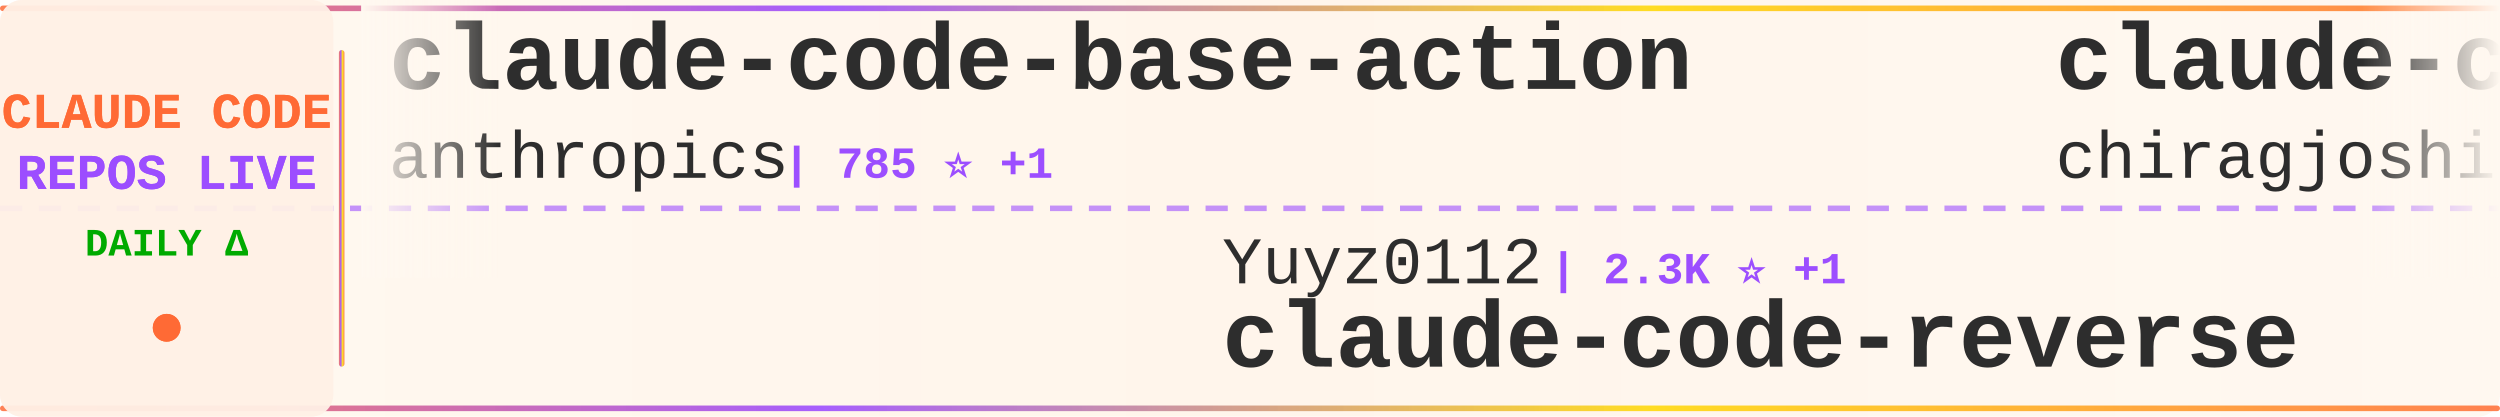
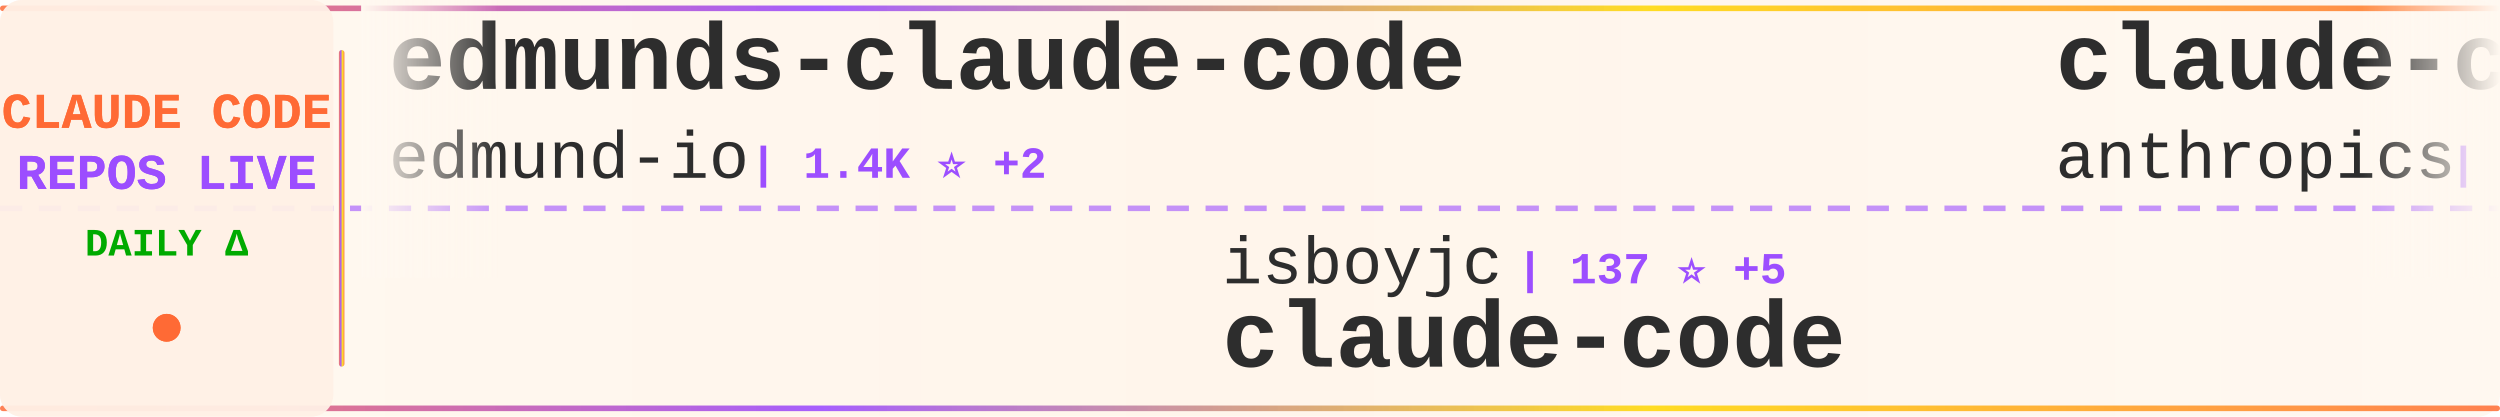
<svg xmlns="http://www.w3.org/2000/svg" width="900" height="150">
  <defs>
    <linearGradient id="tickerBg" x1="0%" y1="0%" x2="100%" y2="0%">
      <stop offset="0%" style="stop-color:#fff8f0;stop-opacity:0.98" />
      <stop offset="50%" style="stop-color:#fff5eb;stop-opacity:1" />
      <stop offset="100%" style="stop-color:#fff8f0;stop-opacity:0.98" />
    </linearGradient>
    <linearGradient id="borderGrad" x1="0%" y1="0%" x2="100%" y2="0%">
      <stop offset="0%" style="stop-color:#FF6B35;stop-opacity:0.85">
        <animate attributeName="stop-opacity" values="0.85;1;0.85" dur="2s" repeatCount="indefinite" />
      </stop>
      <stop offset="33%" style="stop-color:#9C4EFF;stop-opacity:0.9">
        <animate attributeName="stop-opacity" values="0.9;1;0.9" dur="2.2s" repeatCount="indefinite" />
      </stop>
      <stop offset="66%" style="stop-color:#FFD700;stop-opacity:0.85">
        <animate attributeName="stop-opacity" values="0.85;1;0.85" dur="1.8s" repeatCount="indefinite" />
      </stop>
      <stop offset="100%" style="stop-color:#FF6B35;stop-opacity:0.85">
        <animate attributeName="stop-opacity" values="0.85;1;0.85" dur="2s" repeatCount="indefinite" />
      </stop>
    </linearGradient>
    <filter id="textGlow">
      <feGaussianBlur stdDeviation="0.15" result="coloredBlur" />
      <feMerge>
        <feMergeNode in="coloredBlur" />
        <feMergeNode in="SourceGraphic" />
      </feMerge>
    </filter>
    <filter id="metricGlow">
      <feGaussianBlur stdDeviation="0.2" result="coloredBlur" />
      <feMerge>
        <feMergeNode in="coloredBlur" />
        <feMergeNode in="SourceGraphic" />
      </feMerge>
    </filter>
    <linearGradient id="leftFade" x1="0%" y1="0%" x2="100%" y2="0%">
      <stop offset="0%" style="stop-color:#fff8f0;stop-opacity:1" />
      <stop offset="100%" style="stop-color:#fff8f0;stop-opacity:0" />
    </linearGradient>
    <linearGradient id="rightFade" x1="0%" y1="0%" x2="100%" y2="0%">
      <stop offset="0%" style="stop-color:#fff8f0;stop-opacity:0" />
      <stop offset="100%" style="stop-color:#fff8f0;stop-opacity:1" />
    </linearGradient>
  </defs>
  <rect width="900" height="150" fill="url(#tickerBg)" rx="8" />
  <rect x="0" y="2" width="900" height="2" fill="url(#borderGrad)" rx="1" />
  <rect x="0" y="146" width="900" height="2" fill="url(#borderGrad)" rx="1" />
  <line x1="0" y1="75" x2="900" y2="75" stroke="#9C4EFF" stroke-width="2" stroke-dasharray="8 6" opacity="0.6" />
  <rect x="0" y="0" width="120" height="150" fill="#fff0e6" opacity="0.95" rx="8" />
  <text x="60" y="46" font-family="'Courier New', monospace" font-size="18" font-weight="bold" fill="#FF6B35" text-anchor="middle" filter="url(#textGlow)">
    CLAUDE CODE
  </text>
  <text x="60" y="68" font-family="'Courier New', monospace" font-size="18" font-weight="bold" fill="#9C4EFF" text-anchor="middle" filter="url(#textGlow)">
    REPOS LIVE
  </text>
  <text x="60" y="92" font-family="'Courier New', monospace" font-size="14" font-weight="bold" fill="#00aa00" text-anchor="middle">
    DAILY Δ
  </text>
  <circle cx="60" cy="118" r="5" fill="#FF6B35" filter="url(#metricGlow)">
    <animate attributeName="r" values="4;6;4" dur="1.5s" repeatCount="indefinite" />
    <animate attributeName="opacity" values="0.6;1;0.6" dur="1.5s" repeatCount="indefinite" />
  </circle>
  <rect x="122" y="18" width="2" height="114" fill="url(#borderGrad)" rx="1" />
  <clipPath id="tickerClip">
    <rect x="130" y="0" width="770" height="150" />
  </clipPath>
  <g clip-path="url(#tickerClip)">
    <g id="tickerItems">
      <animateTransform attributeName="transform" attributeType="XML" type="translate" from="0 0" to="-3000 0" dur="54s" repeatCount="indefinite" />
      <g transform="translate(0, 0)">
+         <text x="140" y="32" font-family="'Courier New', monospace" font-size="34" font-weight="bold" fill="#2d2d2d">edmunds-claude-code</text>
+         <text x="140" y="64" font-family="'Courier New', monospace" font-size="24" font-weight="normal" fill="#2d2d2d" opacity="1.0">edmund-io</text>
+         <text x="270" y="64" font-family="'Courier New', monospace" font-size="16" font-weight="bold" fill="#9C4EFF"> | 1.4K ⭐ +2</text>
+       </g>
+       <g transform="translate(300, 0)">
+         <text x="140" y="102" font-family="'Courier New', monospace" font-size="24" font-weight="normal" fill="#2d2d2d" opacity="1.0">isboyjc</text>
+         <text x="246" y="102" font-family="'Courier New', monospace" font-size="16" font-weight="bold" fill="#9C4EFF"> | 137 ⭐ +5</text>
+         <text x="140" y="132" font-family="'Courier New', monospace" font-size="34" font-weight="bold" fill="#2d2d2d">claude-code</text>
+       </g>
+       <g transform="translate(600, 0)">
        <text x="140" y="32" font-family="'Courier New', monospace" font-size="34" font-weight="bold" fill="#2d2d2d">claude-code-base-action</text>
        <text x="140" y="64" font-family="'Courier New', monospace" font-size="24" font-weight="normal" fill="#2d2d2d" opacity="1.0">anthropics</text>
-         <text x="282" y="64" font-family="'Courier New', monospace" font-size="16" font-weight="bold" fill="#9C4EFF"> | 785 ⭐ +1</text>
-       </g>
-       <g transform="translate(300, 0)">
-         <text x="140" y="102" font-family="'Courier New', monospace" font-size="24" font-weight="normal" fill="#2d2d2d" opacity="1.0">Yuyz0112</text>
-         <text x="258" y="102" font-family="'Courier New', monospace" font-size="16" font-weight="bold" fill="#9C4EFF"> | 2.3K ⭐ +1</text>
-         <text x="140" y="132" font-family="'Courier New', monospace" font-size="34" font-weight="bold" fill="#2d2d2d">claude-code-reverse</text>
-       </g>
-       <g transform="translate(600, 0)">
-         <text x="140" y="32" font-family="'Courier New', monospace" font-size="34" font-weight="bold" fill="#2d2d2d">claude-code</text>
-         <text x="140" y="64" font-family="'Courier New', monospace" font-size="24" font-weight="normal" fill="#2d2d2d" opacity="1.0">chiragjoshi12</text>
-         <text x="318" y="64" font-family="'Courier New', monospace" font-size="16" font-weight="bold" fill="#9C4EFF"> | 180 ⭐ +2</text>
+         <text x="282" y="64" font-family="'Courier New', monospace" font-size="16" font-weight="bold" fill="#9C4EFF"> | 785 ⭐</text>
      </g>
      <g transform="translate(900, 0)">
-         <text x="140" y="102" font-family="'Courier New', monospace" font-size="24" font-weight="normal" fill="#2d2d2d" opacity="1.0">Alishahryar1</text>
-         <text x="306" y="102" font-family="'Courier New', monospace" font-size="16" font-weight="bold" fill="#9C4EFF"> | 1.8K ⭐ +26</text>
-         <text x="140" y="132" font-family="'Courier New', monospace" font-size="34" font-weight="bold" fill="#2d2d2d">free-claude-code</text>
+         <text x="140" y="102" font-family="'Courier New', monospace" font-size="24" font-weight="normal" fill="#2d2d2d" opacity="1.0">hangsman</text>
+         <text x="258" y="102" font-family="'Courier New', monospace" font-size="16" font-weight="bold" fill="#9C4EFF"> | 747 ⭐ +5</text>
+         <text x="140" y="132" font-family="'Courier New', monospace" font-size="34" font-weight="bold" fill="#2d2d2d">claude-code-source</text>
      </g>
      <g transform="translate(1200, 0)">
-         <text x="140" y="32" font-family="'Courier New', monospace" font-size="34" font-weight="bold" fill="#2d2d2d">my-claude-code-setup</text>
-         <text x="140" y="64" font-family="'Courier New', monospace" font-size="24" font-weight="normal" fill="#2d2d2d" opacity="1.0">centminmod</text>
-         <text x="282" y="64" font-family="'Courier New', monospace" font-size="16" font-weight="bold" fill="#9C4EFF"> | 2.2K ⭐ +4</text>
+         <text x="140" y="32" font-family="'Courier New', monospace" font-size="34" font-weight="bold" fill="#2d2d2d">claude_code_bridge</text>
+         <text x="140" y="64" font-family="'Courier New', monospace" font-size="24" font-weight="normal" fill="#2d2d2d" opacity="1.0">bfly123</text>
+         <text x="246" y="64" font-family="'Courier New', monospace" font-size="16" font-weight="bold" fill="#9C4EFF"> | 2.1K ⭐ +28</text>
      </g>
      <g transform="translate(1500, 0)">
-         <text x="140" y="102" font-family="'Courier New', monospace" font-size="24" font-weight="normal" fill="#2d2d2d" opacity="1.0">mehmoodosman</text>
-         <text x="306" y="102" font-family="'Courier New', monospace" font-size="16" font-weight="bold" fill="#9C4EFF"> | 157 ⭐</text>
+         <text x="140" y="102" font-family="'Courier New', monospace" font-size="24" font-weight="normal" fill="#2d2d2d" opacity="1.0">tanbiralam</text>
+         <text x="282" y="102" font-family="'Courier New', monospace" font-size="16" font-weight="bold" fill="#9C4EFF"> | 1.3K ⭐ +22</text>
        <text x="140" y="132" font-family="'Courier New', monospace" font-size="34" font-weight="bold" fill="#2d2d2d">claude-code</text>
      </g>
      <g transform="translate(1800, 0)">
-         <text x="140" y="32" font-family="'Courier New', monospace" font-size="34" font-weight="bold" fill="#2d2d2d">claudecodeui</text>
-         <text x="140" y="64" font-family="'Courier New', monospace" font-size="24" font-weight="normal" fill="#2d2d2d" opacity="1.0">siteboon</text>
-         <text x="258" y="64" font-family="'Courier New', monospace" font-size="16" font-weight="bold" fill="#9C4EFF"> | 9.6K ⭐ +39</text>
+         <text x="140" y="32" font-family="'Courier New', monospace" font-size="34" font-weight="bold" fill="#2d2d2d">claude-code-webui</text>
+         <text x="140" y="64" font-family="'Courier New', monospace" font-size="24" font-weight="normal" fill="#2d2d2d" opacity="1.0">sugyan</text>
+         <text x="234" y="64" font-family="'Courier New', monospace" font-size="16" font-weight="bold" fill="#9C4EFF"> | 1.0K ⭐</text>
      </g>
      <g transform="translate(2100, 0)">
-         <text x="140" y="102" font-family="'Courier New', monospace" font-size="24" font-weight="normal" fill="#2d2d2d" opacity="1.0">fuergaosi233</text>
-         <text x="306" y="102" font-family="'Courier New', monospace" font-size="16" font-weight="bold" fill="#9C4EFF"> | 2.4K ⭐ +10</text>
-         <text x="140" y="132" font-family="'Courier New', monospace" font-size="34" font-weight="bold" fill="#2d2d2d">claude-code-proxy</text>
+         <text x="140" y="102" font-family="'Courier New', monospace" font-size="24" font-weight="normal" fill="#2d2d2d" opacity="1.0">ykdojo</text>
+         <text x="234" y="102" font-family="'Courier New', monospace" font-size="16" font-weight="bold" fill="#9C4EFF"> | 7.2K ⭐ +27</text>
+         <text x="140" y="132" font-family="'Courier New', monospace" font-size="34" font-weight="bold" fill="#2d2d2d">claude-code-tips</text>
      </g>
      <g transform="translate(2400, 0)">
-         <text x="140" y="32" font-family="'Courier New', monospace" font-size="34" font-weight="bold" fill="#2d2d2d">antigravity-awesome-skil...</text>
-         <text x="140" y="64" font-family="'Courier New', monospace" font-size="24" font-weight="normal" fill="#2d2d2d" opacity="1.0">sickn33</text>
-         <text x="246" y="64" font-family="'Courier New', monospace" font-size="16" font-weight="bold" fill="#9C4EFF"> | 31.6K ⭐ +279</text>
+         <text x="140" y="32" font-family="'Courier New', monospace" font-size="34" font-weight="bold" fill="#2d2d2d">Claude-Code-Game-Studios</text>
+         <text x="140" y="64" font-family="'Courier New', monospace" font-size="24" font-weight="normal" fill="#2d2d2d" opacity="1.0">Donchitos</text>
+         <text x="270" y="64" font-family="'Courier New', monospace" font-size="16" font-weight="bold" fill="#9C4EFF"> | 8.4K ⭐ +86</text>
      </g>
      <g transform="translate(2700, 0)">
-         <text x="140" y="102" font-family="'Courier New', monospace" font-size="24" font-weight="normal" fill="#2d2d2d" opacity="1.0">Windy3f3f3f3f</text>
-         <text x="318" y="102" font-family="'Courier New', monospace" font-size="16" font-weight="bold" fill="#9C4EFF"> | 1.6K ⭐ +41</text>
-         <text x="140" y="132" font-family="'Courier New', monospace" font-size="34" font-weight="bold" fill="#2d2d2d">how-claude-code-works</text>
+         <text x="140" y="102" font-family="'Courier New', monospace" font-size="24" font-weight="normal" fill="#2d2d2d" opacity="1.0">carlvellotti</text>
+         <text x="306" y="102" font-family="'Courier New', monospace" font-size="16" font-weight="bold" fill="#9C4EFF"> | 1.8K ⭐ +17</text>
+         <text x="140" y="132" font-family="'Courier New', monospace" font-size="34" font-weight="bold" fill="#2d2d2d">claude-code-pm-course</text>
      </g>
      <g transform="translate(3000, 0)">
+         <text x="140" y="32" font-family="'Courier New', monospace" font-size="34" font-weight="bold" fill="#2d2d2d">edmunds-claude-code</text>
+         <text x="140" y="64" font-family="'Courier New', monospace" font-size="24" font-weight="normal" fill="#2d2d2d" opacity="1.0">edmund-io</text>
+         <text x="270" y="64" font-family="'Courier New', monospace" font-size="16" font-weight="bold" fill="#9C4EFF"> | 1.4K ⭐ +2</text>
+       </g>
+       <g transform="translate(3300, 0)">
+         <text x="140" y="102" font-family="'Courier New', monospace" font-size="24" font-weight="normal" fill="#2d2d2d" opacity="1.0">isboyjc</text>
+         <text x="246" y="102" font-family="'Courier New', monospace" font-size="16" font-weight="bold" fill="#9C4EFF"> | 137 ⭐ +5</text>
+         <text x="140" y="132" font-family="'Courier New', monospace" font-size="34" font-weight="bold" fill="#2d2d2d">claude-code</text>
+       </g>
+       <g transform="translate(3600, 0)">
        <text x="140" y="32" font-family="'Courier New', monospace" font-size="34" font-weight="bold" fill="#2d2d2d">claude-code-base-action</text>
        <text x="140" y="64" font-family="'Courier New', monospace" font-size="24" font-weight="normal" fill="#2d2d2d" opacity="1.0">anthropics</text>
-         <text x="282" y="64" font-family="'Courier New', monospace" font-size="16" font-weight="bold" fill="#9C4EFF"> | 785 ⭐ +1</text>
-       </g>
-       <g transform="translate(3300, 0)">
-         <text x="140" y="102" font-family="'Courier New', monospace" font-size="24" font-weight="normal" fill="#2d2d2d" opacity="1.0">Yuyz0112</text>
-         <text x="258" y="102" font-family="'Courier New', monospace" font-size="16" font-weight="bold" fill="#9C4EFF"> | 2.3K ⭐ +1</text>
-         <text x="140" y="132" font-family="'Courier New', monospace" font-size="34" font-weight="bold" fill="#2d2d2d">claude-code-reverse</text>
-       </g>
-       <g transform="translate(3600, 0)">
-         <text x="140" y="32" font-family="'Courier New', monospace" font-size="34" font-weight="bold" fill="#2d2d2d">claude-code</text>
-         <text x="140" y="64" font-family="'Courier New', monospace" font-size="24" font-weight="normal" fill="#2d2d2d" opacity="1.0">chiragjoshi12</text>
-         <text x="318" y="64" font-family="'Courier New', monospace" font-size="16" font-weight="bold" fill="#9C4EFF"> | 180 ⭐ +2</text>
+         <text x="282" y="64" font-family="'Courier New', monospace" font-size="16" font-weight="bold" fill="#9C4EFF"> | 785 ⭐</text>
      </g>
      <g transform="translate(3900, 0)">
-         <text x="140" y="102" font-family="'Courier New', monospace" font-size="24" font-weight="normal" fill="#2d2d2d" opacity="1.0">Alishahryar1</text>
-         <text x="306" y="102" font-family="'Courier New', monospace" font-size="16" font-weight="bold" fill="#9C4EFF"> | 1.8K ⭐ +26</text>
-         <text x="140" y="132" font-family="'Courier New', monospace" font-size="34" font-weight="bold" fill="#2d2d2d">free-claude-code</text>
+         <text x="140" y="102" font-family="'Courier New', monospace" font-size="24" font-weight="normal" fill="#2d2d2d" opacity="1.0">hangsman</text>
+         <text x="258" y="102" font-family="'Courier New', monospace" font-size="16" font-weight="bold" fill="#9C4EFF"> | 747 ⭐ +5</text>
+         <text x="140" y="132" font-family="'Courier New', monospace" font-size="34" font-weight="bold" fill="#2d2d2d">claude-code-source</text>
      </g>
    </g>
  </g>
  <rect x="130" y="0" width="50" height="100" fill="url(#leftFade)" />
  <rect x="850" y="0" width="50" height="100" fill="url(#rightFade)" />
</svg>
